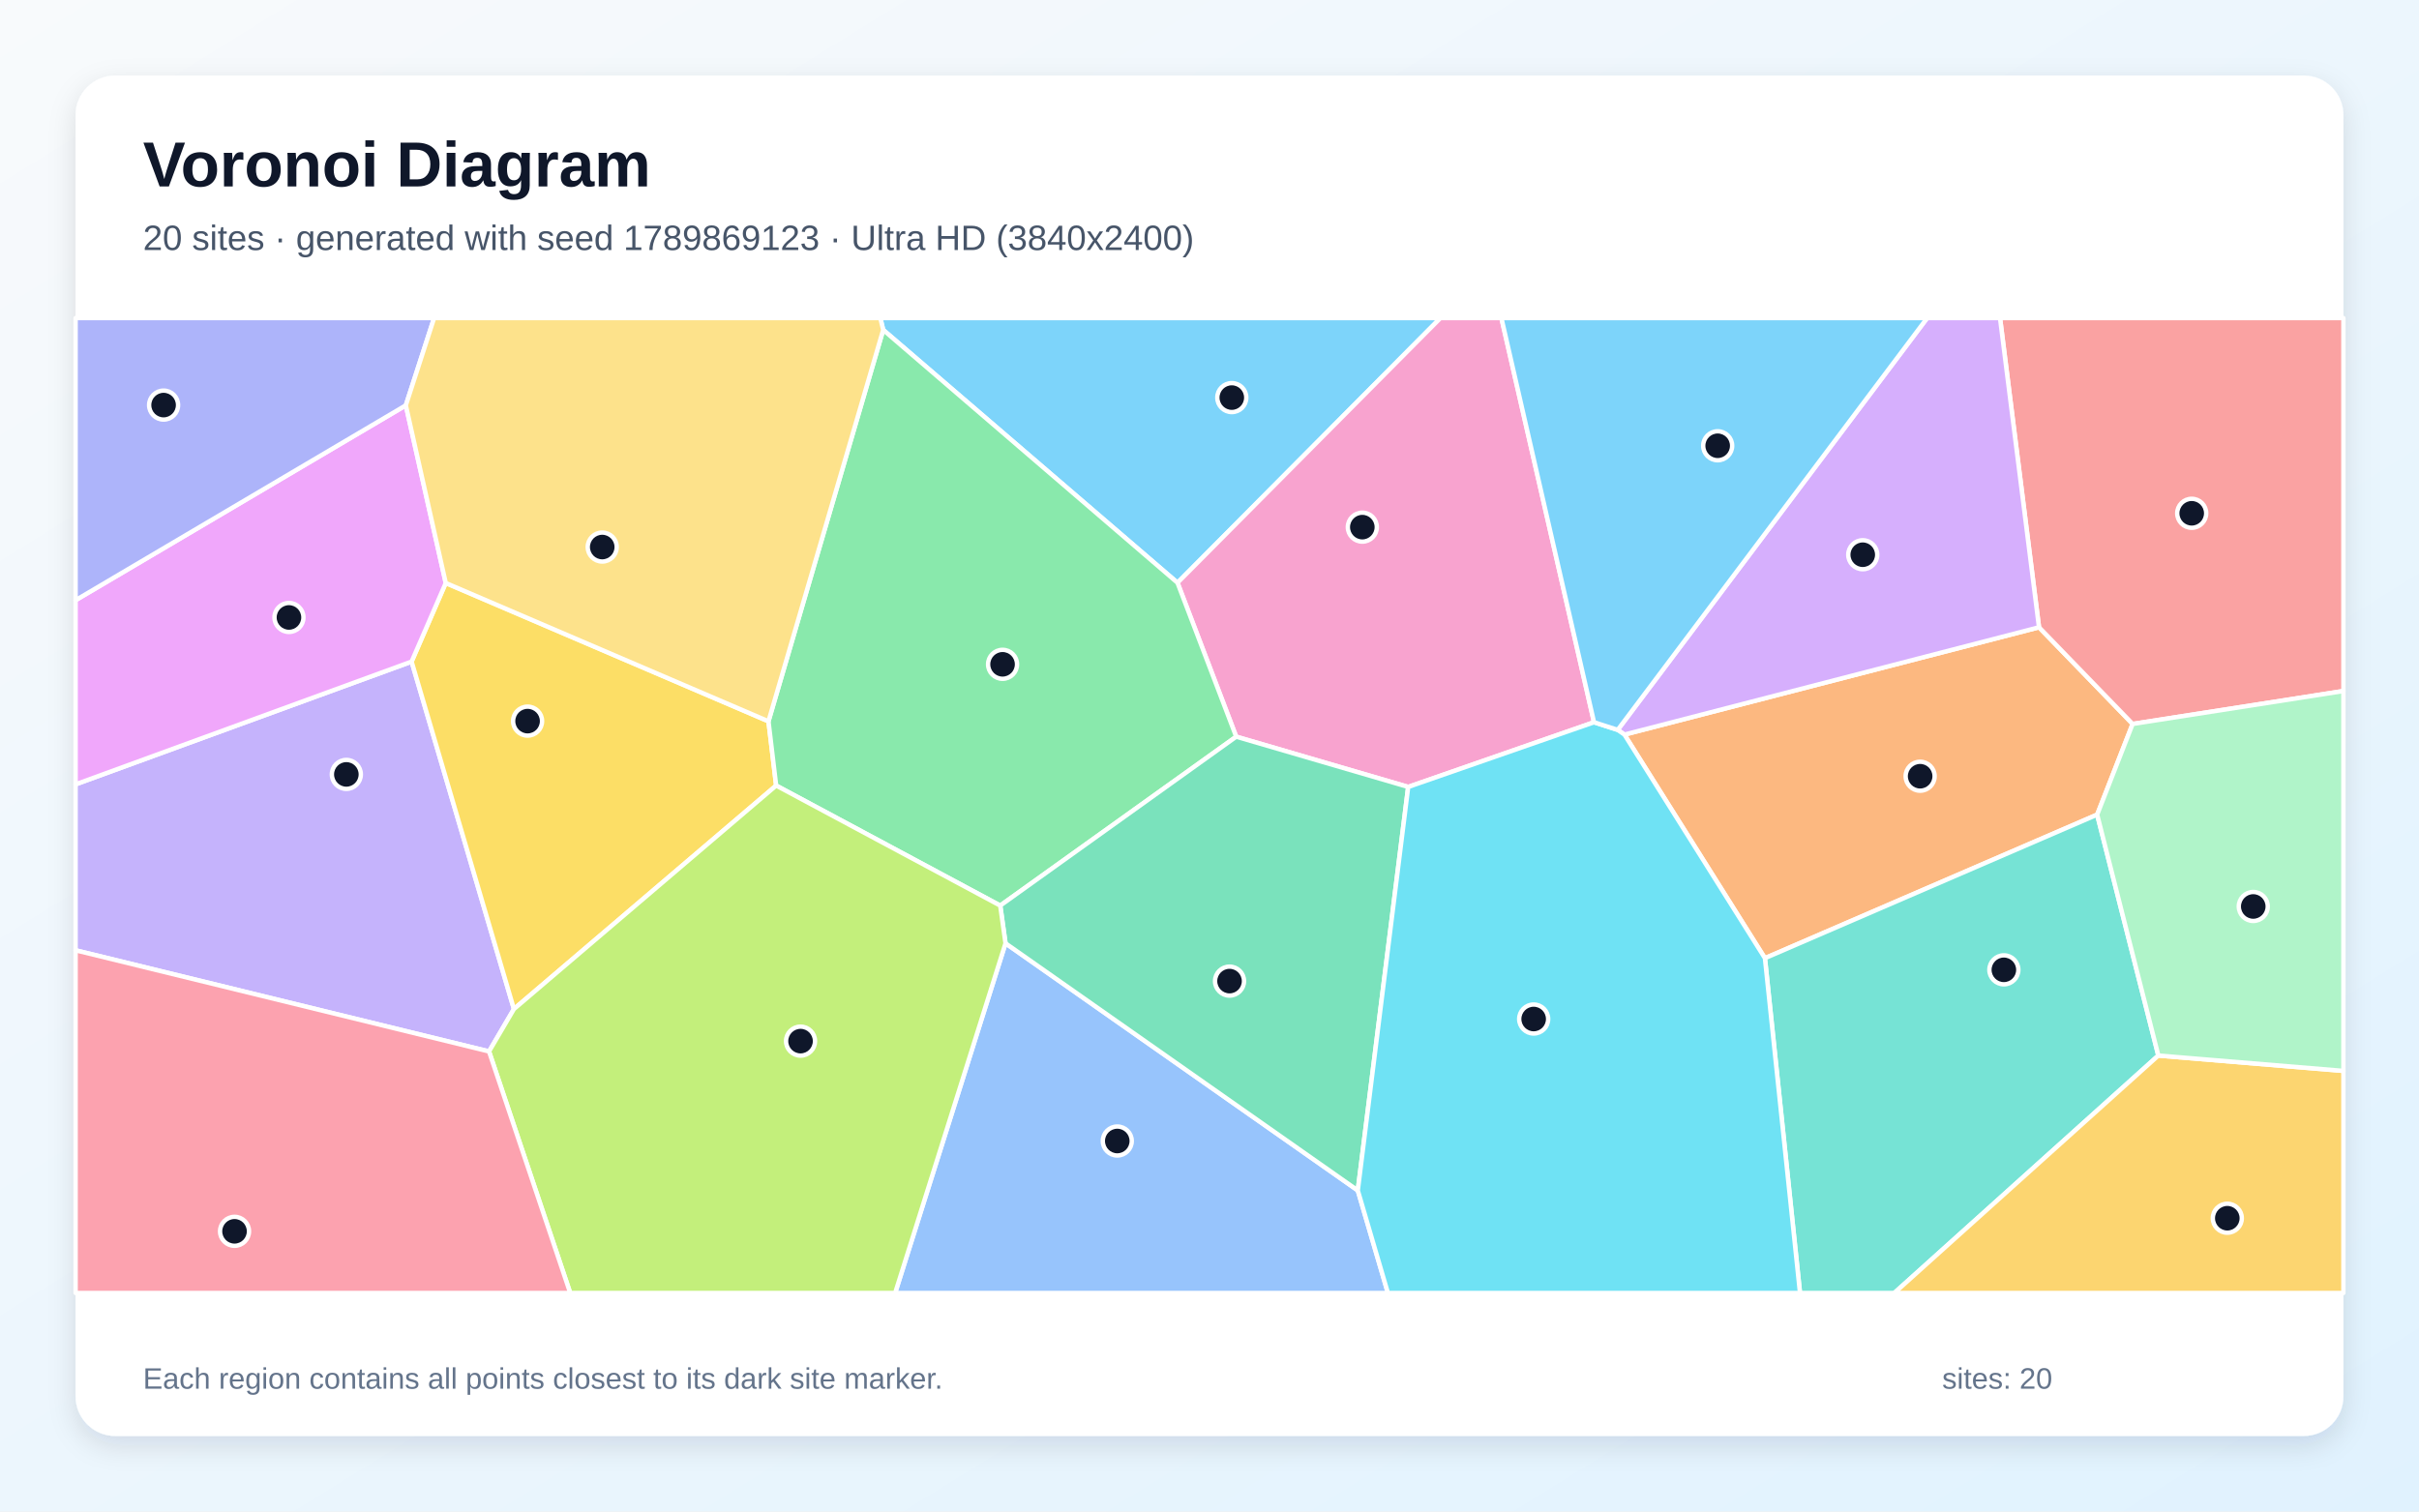
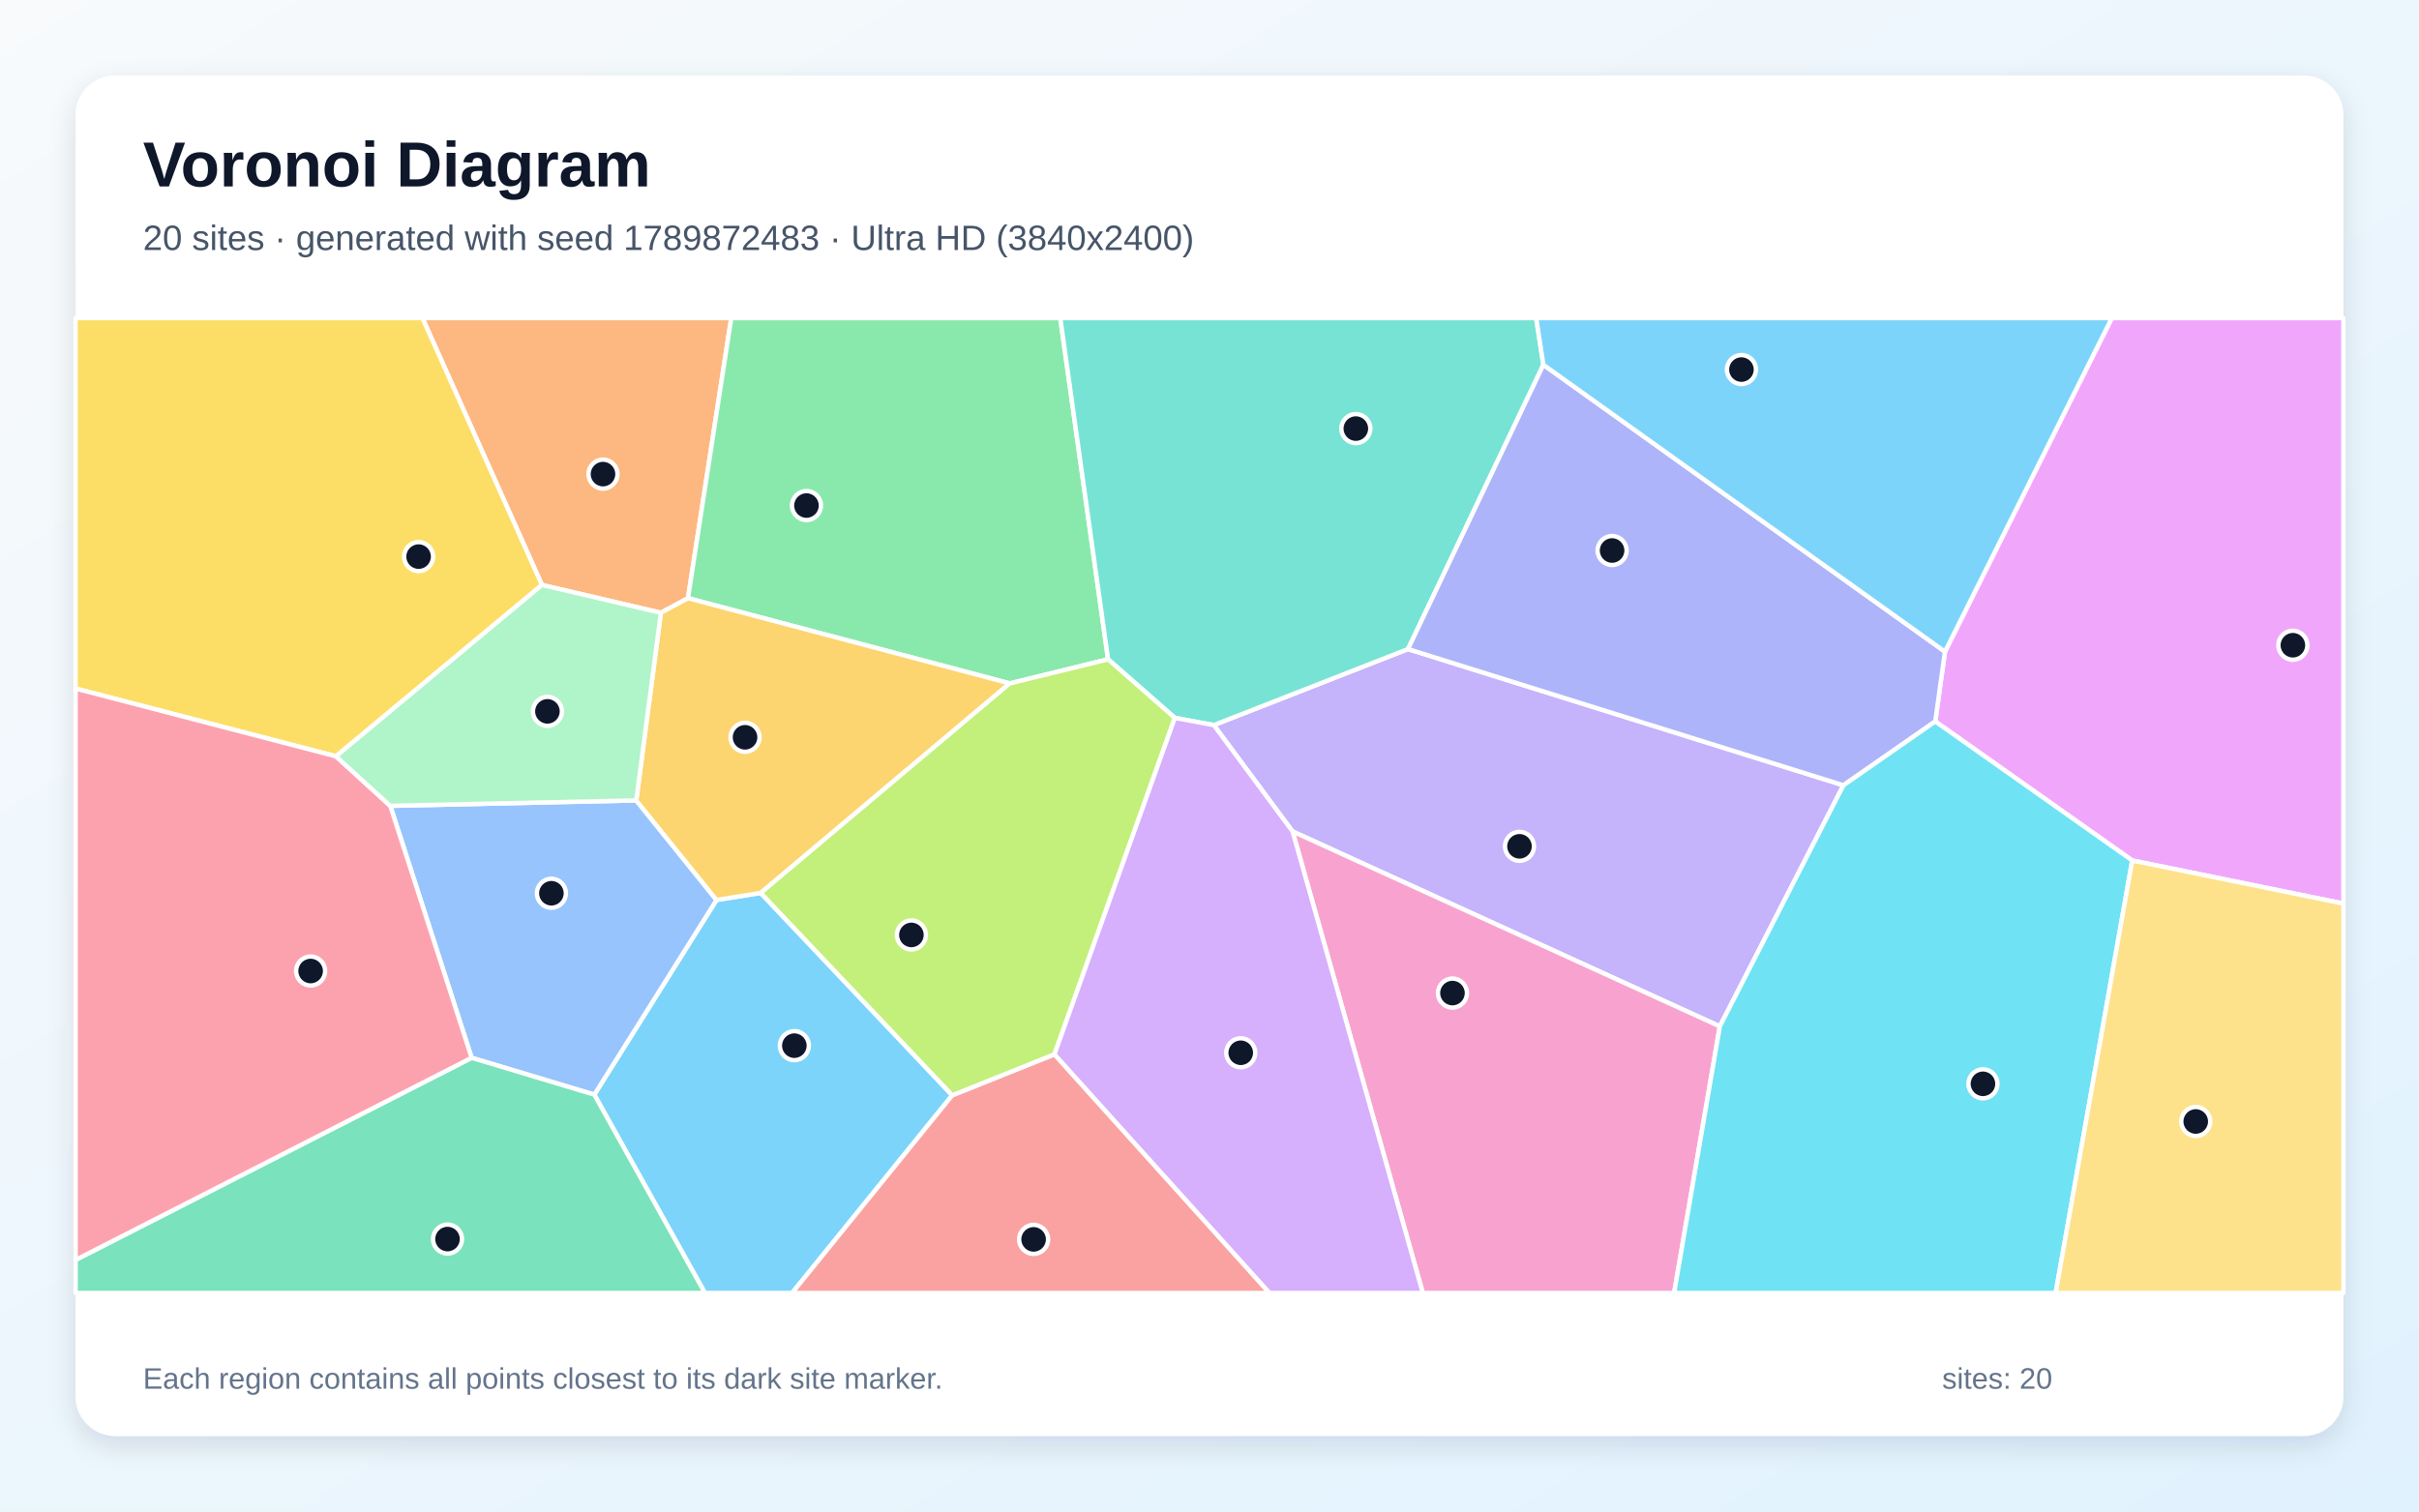
<svg xmlns="http://www.w3.org/2000/svg" width="3840" height="2400" viewBox="0 0 3840 2400" role="img" aria-labelledby="title description">
  <defs>
    <linearGradient id="background" x1="0" y1="0" x2="1" y2="1">
      <stop stop-color="#F8FAFC" />
      <stop offset="1" stop-color="#E0F2FE" />
    </linearGradient>
    <filter id="shadow" x="-5%" y="-5%" width="110%" height="110%">
      <feDropShadow dx="0" dy="15" stdDeviation="22" flood-color="#0F172A" flood-opacity=".12" />
    </filter>
  </defs>
  <rect width="3840" height="2400" fill="url(#background)" />
  <rect x="120" y="120" width="3600" height="2160" rx="63" fill="#FFFFFF" filter="url(#shadow)" />
  <g font-family="Arial, sans-serif">
    <text x="227" y="296" font-size="101" font-weight="700" fill="#0F172A">Voronoi Diagram</text>
-     <text x="227" y="397" font-size="56" fill="#475569">20 sites · generated with seed 1789869123 · Ultra HD (3840x2400)</text>
+     <text x="227" y="397" font-size="56" fill="#475569">20 sites · generated with seed 1789872483 · Ultra HD (3840x2400)</text>
  </g>
  <g stroke="#FFFFFF" stroke-width="7" stroke-linejoin="round">
-     <polygon points="1869.2,925.3 1402.0,523.8 1397.5,505.0 2286.6,505.0" fill="#38BDF8" fill-opacity="0.65" />
-     <polygon points="120.0,1508.9 120.0,1245.4 653.4,1050.5 815.8,1602.2 776.3,1669.5" fill="#A78BFA" fill-opacity="0.65" />
-     <polygon points="2530.4,1146.8 2235.4,1249.5 1962.4,1169.7 1869.2,925.3 2286.6,505.0 2383.4,505.0" fill="#F472B6" fill-opacity="0.65" />
-     <polygon points="2578.7,1166.4 3236.8,996.0 3385.4,1149.5 3329.1,1293.5 2801.7,1521.4" fill="#FB923C" fill-opacity="0.65" />
-     <polygon points="815.8,1602.2 653.4,1050.5 707.6,925.7 1219.9,1145.3 1232.1,1247.3" fill="#FACC15" fill-opacity="0.65" />
-     <polygon points="1587.8,1437.9 1232.1,1247.3 1219.9,1145.3 1402.0,523.8 1869.2,925.3 1962.4,1169.7" fill="#4ADE80" fill-opacity="0.65" />
-     <polygon points="2801.7,1521.4 3329.1,1293.5 3426.2,1676.0 3007.1,2053.0 2857.4,2053.0" fill="#2DD4BF" fill-opacity="0.65" />
-     <polygon points="1596.2,1497.8 2155.4,1890.2 2203.2,2053.0 1421.0,2053.0" fill="#60A5FA" fill-opacity="0.65" />
-     <polygon points="707.6,925.7 653.4,1050.5 120.0,1245.4 120.0,953.0 644.2,643.6" fill="#E879F9" fill-opacity="0.65" />
-     <polygon points="2155.4,1890.2 1596.2,1497.8 1587.8,1437.9 1962.4,1169.7 2235.4,1249.5" fill="#34D399" fill-opacity="0.65" />
-     <polygon points="3385.4,1149.5 3236.8,996.0 3174.9,505.0 3720.0,505.0 3720.0,1097.2" fill="#F87171" fill-opacity="0.65" />
-     <polygon points="644.2,643.6 120.0,953.0 120.0,505.0 689.1,505.0" fill="#818CF8" fill-opacity="0.65" />
-     <polygon points="3426.2,1676.0 3720.0,1700.4 3720.0,2053.0 3007.1,2053.0" fill="#FBBF24" fill-opacity="0.65" />
-     <polygon points="776.3,1669.5 815.8,1602.2 1232.1,1247.3 1587.8,1437.9 1596.2,1497.8 1421.0,2053.0 905.2,2053.0" fill="#A3E635" fill-opacity="0.65" />
-     <polygon points="3236.8,996.0 2578.7,1166.4 2568.0,1158.9 3059.2,505.0 3174.9,505.0" fill="#C084FC" fill-opacity="0.65" />
-     <polygon points="120.0,1508.9 776.3,1669.5 905.2,2053.0 120.0,2053.0" fill="#FB7185" fill-opacity="0.65" />
-     <polygon points="2155.4,1890.2 2235.4,1249.5 2530.4,1146.8 2568.0,1158.9 2578.7,1166.4 2801.7,1521.4 2857.4,2053.0 2203.2,2053.0" fill="#22D3EE" fill-opacity="0.65" />
-     <polygon points="3426.2,1676.0 3329.1,1293.5 3385.4,1149.5 3720.0,1097.2 3720.0,1700.4" fill="#86EFAC" fill-opacity="0.65" />
-     <polygon points="1219.9,1145.3 707.6,925.7 644.2,643.6 689.1,505.0 1397.5,505.0 1402.0,523.8" fill="#FCD34D" fill-opacity="0.65" />
-     <polygon points="2568.0,1158.9 2530.4,1146.8 2383.4,505.0 3059.2,505.0" fill="#38BDF8" fill-opacity="0.65" />
+     <polygon points="943.4,1738.1 1137.4,1429.0 1207.6,1417.8 1511.6,1739.1 1257.4,2053.0 1119.0,2053.0" fill="#38BDF8" fill-opacity="0.65" />
+     <polygon points="2926.3,1246.9 2730.1,1629.7 2051.9,1320.2 1926.8,1151.3 2235.1,1030.6" fill="#A78BFA" fill-opacity="0.65" />
+     <polygon points="2051.9,1320.2 2730.1,1629.7 2657.6,2053.0 2258.6,2053.0" fill="#F472B6" fill-opacity="0.65" />
+     <polygon points="1092.1,949.8 1049.1,973.0 860.3,928.8 670.6,505.0 1160.8,505.0" fill="#FB923C" fill-opacity="0.65" />
+     <polygon points="860.3,928.8 533.3,1200.9 120.0,1093.3 120.0,505.0 670.6,505.0" fill="#FACC15" fill-opacity="0.65" />
+     <polygon points="1759.0,1046.9 1602.9,1085.1 1092.1,949.8 1160.8,505.0 1683.1,505.0" fill="#4ADE80" fill-opacity="0.65" />
+     <polygon points="2450.0,579.2 2235.1,1030.6 1926.8,1151.3 1865.0,1139.9 1759.0,1046.9 1683.1,505.0 2438.6,505.0" fill="#2DD4BF" fill-opacity="0.65" />
+     <polygon points="748.7,1679.6 619.5,1279.5 1010.0,1270.9 1137.4,1429.0 943.4,1738.1" fill="#60A5FA" fill-opacity="0.65" />
+     <polygon points="3384.8,1366.3 3072.1,1145.5 3087.5,1034.7 3352.4,505.0 3720.0,505.0 3720.0,1434.7" fill="#E879F9" fill-opacity="0.65" />
+     <polygon points="120.0,2000.5 748.7,1679.6 943.4,1738.1 1119.0,2053.0 120.0,2053.0" fill="#34D399" fill-opacity="0.65" />
+     <polygon points="1511.6,1739.1 1673.9,1674.0 2015.3,2053.0 1257.4,2053.0" fill="#F87171" fill-opacity="0.65" />
+     <polygon points="3087.5,1034.7 3072.1,1145.5 2926.3,1246.9 2235.1,1030.6 2450.0,579.2" fill="#818CF8" fill-opacity="0.65" />
+     <polygon points="1010.0,1270.9 1049.1,973.0 1092.1,949.8 1602.9,1085.1 1207.6,1417.8 1137.4,1429.0" fill="#FBBF24" fill-opacity="0.65" />
+     <polygon points="1673.9,1674.0 1511.6,1739.1 1207.6,1417.8 1602.9,1085.1 1759.0,1046.9 1865.0,1139.9" fill="#A3E635" fill-opacity="0.65" />
+     <polygon points="1673.9,1674.0 1865.0,1139.9 1926.8,1151.3 2051.9,1320.2 2258.6,2053.0 2015.3,2053.0" fill="#C084FC" fill-opacity="0.65" />
+     <polygon points="120.0,2000.5 120.0,1093.3 533.3,1200.9 619.5,1279.5 748.7,1679.6" fill="#FB7185" fill-opacity="0.65" />
+     <polygon points="2730.1,1629.7 2926.3,1246.9 3072.1,1145.5 3384.8,1366.3 3263.2,2053.0 2657.6,2053.0" fill="#22D3EE" fill-opacity="0.65" />
+     <polygon points="1010.0,1270.9 619.5,1279.5 533.3,1200.9 860.3,928.8 1049.1,973.0" fill="#86EFAC" fill-opacity="0.65" />
+     <polygon points="3384.8,1366.3 3720.0,1434.7 3720.0,2053.0 3263.2,2053.0" fill="#FCD34D" fill-opacity="0.65" />
+     <polygon points="3087.5,1034.7 2450.0,579.2 2438.6,505.0 3352.4,505.0" fill="#38BDF8" fill-opacity="0.65" />
  </g>
  <g>
-     <circle cx="1955.4" cy="631.3" r="23" fill="#0F172A" stroke="#FFFFFF" stroke-width="7" />
-     <circle cx="549.8" cy="1229.6" r="23" fill="#0F172A" stroke="#FFFFFF" stroke-width="7" />
-     <circle cx="2162.6" cy="837.0" r="23" fill="#0F172A" stroke="#FFFFFF" stroke-width="7" />
-     <circle cx="3048.1" cy="1232.5" r="23" fill="#0F172A" stroke="#FFFFFF" stroke-width="7" />
-     <circle cx="837.5" cy="1145.0" r="23" fill="#0F172A" stroke="#FFFFFF" stroke-width="7" />
-     <circle cx="1591.5" cy="1054.8" r="23" fill="#0F172A" stroke="#FFFFFF" stroke-width="7" />
-     <circle cx="3181.0" cy="1539.9" r="23" fill="#0F172A" stroke="#FFFFFF" stroke-width="7" />
-     <circle cx="1773.6" cy="1811.7" r="23" fill="#0F172A" stroke="#FFFFFF" stroke-width="7" />
-     <circle cx="458.7" cy="980.4" r="23" fill="#0F172A" stroke="#FFFFFF" stroke-width="7" />
-     <circle cx="1951.8" cy="1557.8" r="23" fill="#0F172A" stroke="#FFFFFF" stroke-width="7" />
-     <circle cx="3479.2" cy="815.0" r="23" fill="#0F172A" stroke="#FFFFFF" stroke-width="7" />
-     <circle cx="259.7" cy="643.2" r="23" fill="#0F172A" stroke="#FFFFFF" stroke-width="7" />
-     <circle cx="3535.7" cy="1934.3" r="23" fill="#0F172A" stroke="#FFFFFF" stroke-width="7" />
-     <circle cx="1270.8" cy="1653.1" r="23" fill="#0F172A" stroke="#FFFFFF" stroke-width="7" />
-     <circle cx="2957.0" cy="880.8" r="23" fill="#0F172A" stroke="#FFFFFF" stroke-width="7" />
-     <circle cx="372.3" cy="1955.1" r="23" fill="#0F172A" stroke="#FFFFFF" stroke-width="7" />
-     <circle cx="2434.6" cy="1618.0" r="23" fill="#0F172A" stroke="#FFFFFF" stroke-width="7" />
-     <circle cx="3576.9" cy="1439.3" r="23" fill="#0F172A" stroke="#FFFFFF" stroke-width="7" />
-     <circle cx="956.0" cy="868.6" r="23" fill="#0F172A" stroke="#FFFFFF" stroke-width="7" />
-     <circle cx="2726.7" cy="707.8" r="23" fill="#0F172A" stroke="#FFFFFF" stroke-width="7" />
+     <circle cx="1261.0" cy="1660.3" r="23" fill="#0F172A" stroke="#FFFFFF" stroke-width="7" />
+     <circle cx="2412.1" cy="1343.8" r="23" fill="#0F172A" stroke="#FFFFFF" stroke-width="7" />
+     <circle cx="2305.7" cy="1576.8" r="23" fill="#0F172A" stroke="#FFFFFF" stroke-width="7" />
+     <circle cx="957.2" cy="752.8" r="23" fill="#0F172A" stroke="#FFFFFF" stroke-width="7" />
+     <circle cx="664.5" cy="883.8" r="23" fill="#0F172A" stroke="#FFFFFF" stroke-width="7" />
+     <circle cx="1280.2" cy="802.7" r="23" fill="#0F172A" stroke="#FFFFFF" stroke-width="7" />
+     <circle cx="2152.3" cy="680.5" r="23" fill="#0F172A" stroke="#FFFFFF" stroke-width="7" />
+     <circle cx="875.3" cy="1418.3" r="23" fill="#0F172A" stroke="#FFFFFF" stroke-width="7" />
+     <circle cx="3639.8" cy="1024.5" r="23" fill="#0F172A" stroke="#FFFFFF" stroke-width="7" />
+     <circle cx="710.4" cy="1967.4" r="23" fill="#0F172A" stroke="#FFFFFF" stroke-width="7" />
+     <circle cx="1640.8" cy="1967.9" r="23" fill="#0F172A" stroke="#FFFFFF" stroke-width="7" />
+     <circle cx="2559.1" cy="874.1" r="23" fill="#0F172A" stroke="#FFFFFF" stroke-width="7" />
+     <circle cx="1182.7" cy="1170.7" r="23" fill="#0F172A" stroke="#FFFFFF" stroke-width="7" />
+     <circle cx="1446.8" cy="1484.5" r="23" fill="#0F172A" stroke="#FFFFFF" stroke-width="7" />
+     <circle cx="1969.6" cy="1671.6" r="23" fill="#0F172A" stroke="#FFFFFF" stroke-width="7" />
+     <circle cx="493.1" cy="1541.8" r="23" fill="#0F172A" stroke="#FFFFFF" stroke-width="7" />
+     <circle cx="3147.8" cy="1720.9" r="23" fill="#0F172A" stroke="#FFFFFF" stroke-width="7" />
+     <circle cx="869.0" cy="1129.5" r="23" fill="#0F172A" stroke="#FFFFFF" stroke-width="7" />
+     <circle cx="3485.6" cy="1780.7" r="23" fill="#0F172A" stroke="#FFFFFF" stroke-width="7" />
+     <circle cx="2764.4" cy="586.8" r="23" fill="#0F172A" stroke="#FFFFFF" stroke-width="7" />
  </g>
  <g font-family="Arial, sans-serif" font-size="47" fill="#64748B">
    <text x="227" y="2205">Each region contains all points closest to its dark site marker.</text>
    <text x="3083" y="2205">sites: 20</text>
  </g>
</svg>
